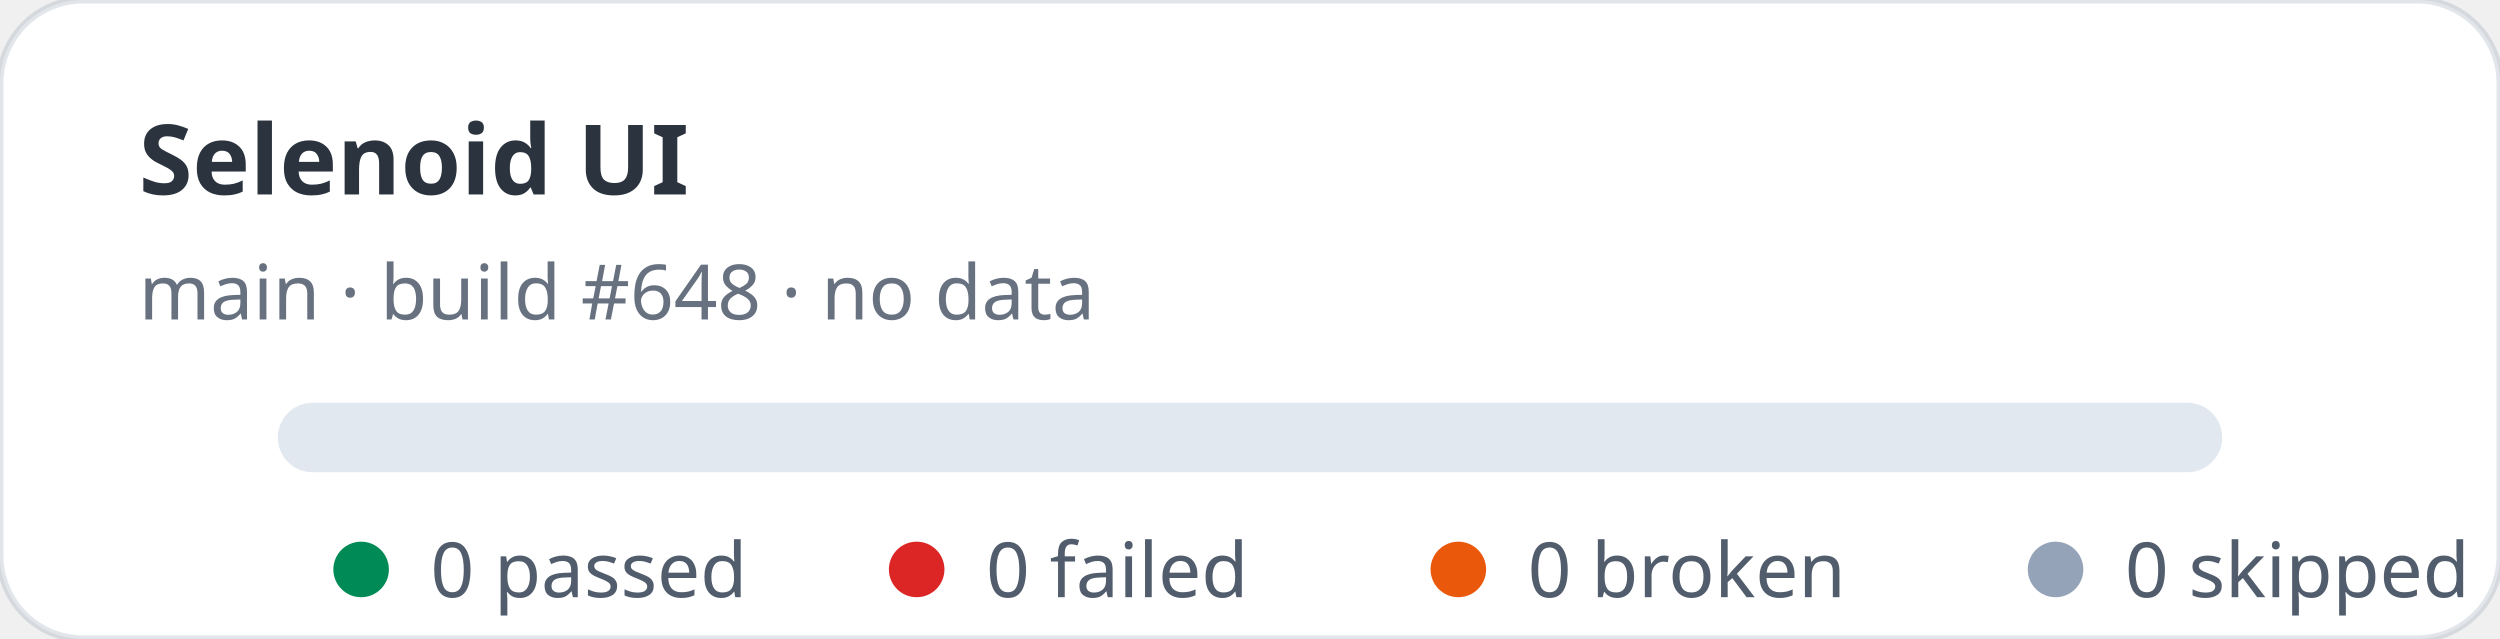
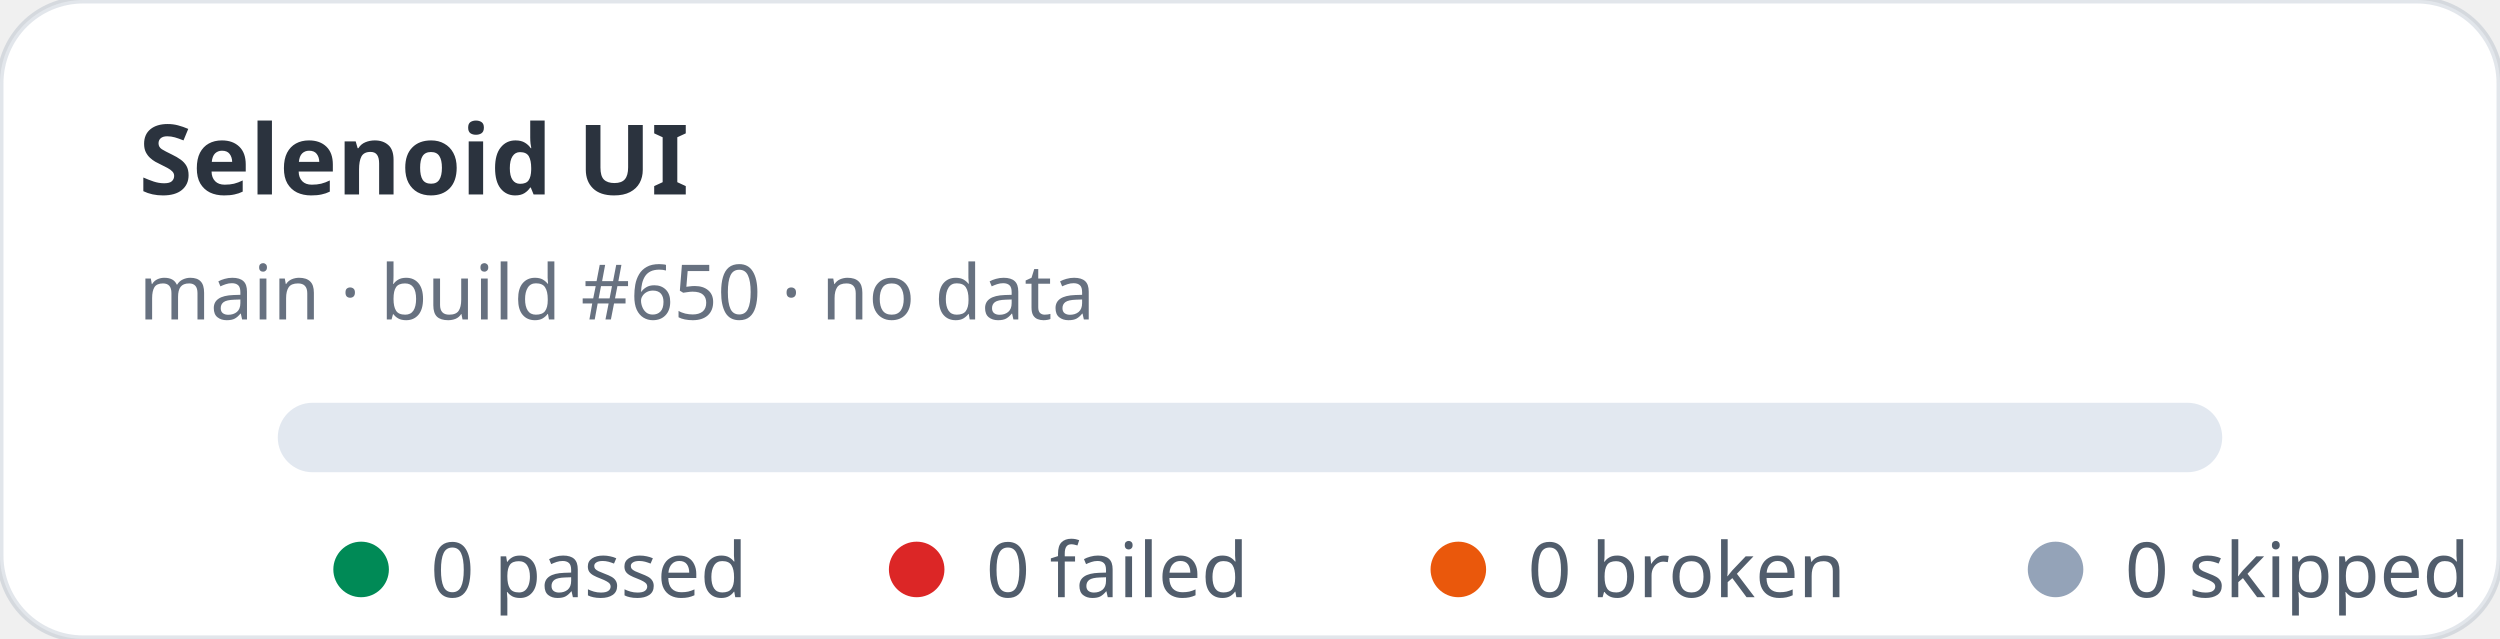
<svg xmlns="http://www.w3.org/2000/svg" width="360" height="92" viewBox="0 0 360 92" role="img" aria-label="Selenoid UI stats: 0 passed, 0 failed">
  <rect width="360" height="92" rx="12" fill="#ffffff" stroke="rgba(11,48,86,0.12)" />
  <text x="20" y="28" fill="rgba(1,10,24,0.83)" font-family="ui-sans-serif,system-ui,sans-serif" font-size="14" font-weight="700">Selenoid UI</text>
-   <text x="20" y="46" fill="rgba(2,19,44,0.6)" font-family="ui-sans-serif,system-ui,sans-serif" font-size="11">main · build #648 · no data</text>
+   <text x="20" y="46" fill="rgba(2,19,44,0.6)" font-family="ui-sans-serif,system-ui,sans-serif" font-size="11">main · build #650 · no data</text>
  <rect x="40" y="58" width="280" height="10" rx="5" fill="#e2e8f0" />
  <g font-family="ui-sans-serif,system-ui,sans-serif" font-size="11" fill="rgba(1,18,40,0.68)">
    <circle cx="52" cy="82" r="4" fill="#008a56" />
    <text x="62" y="86">0 passed</text>
    <circle cx="132" cy="82" r="4" fill="#dc2626" />
    <text x="142" y="86">0 failed</text>
    <circle cx="210" cy="82" r="4" fill="#ea580c" />
    <text x="220" y="86">0 broken</text>
    <circle cx="296" cy="82" r="4" fill="#94a3b8" />
    <text x="306" y="86">0 skipped</text>
  </g>
</svg>
